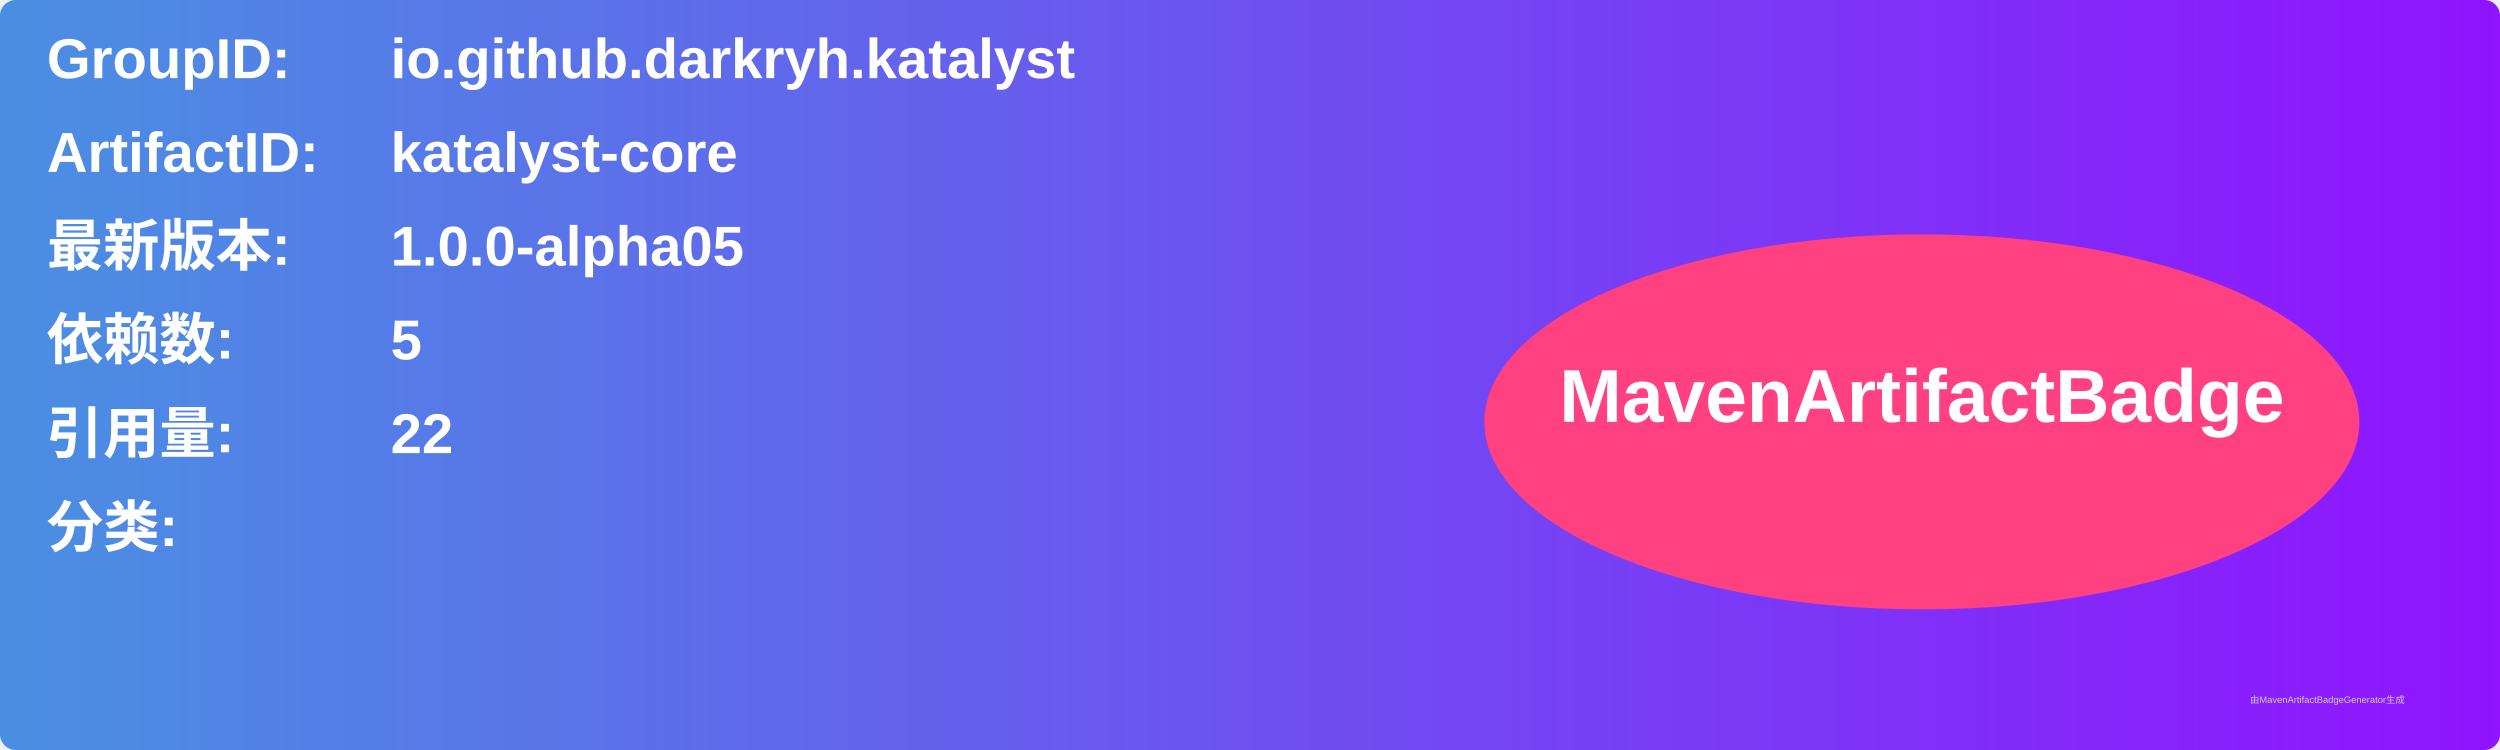
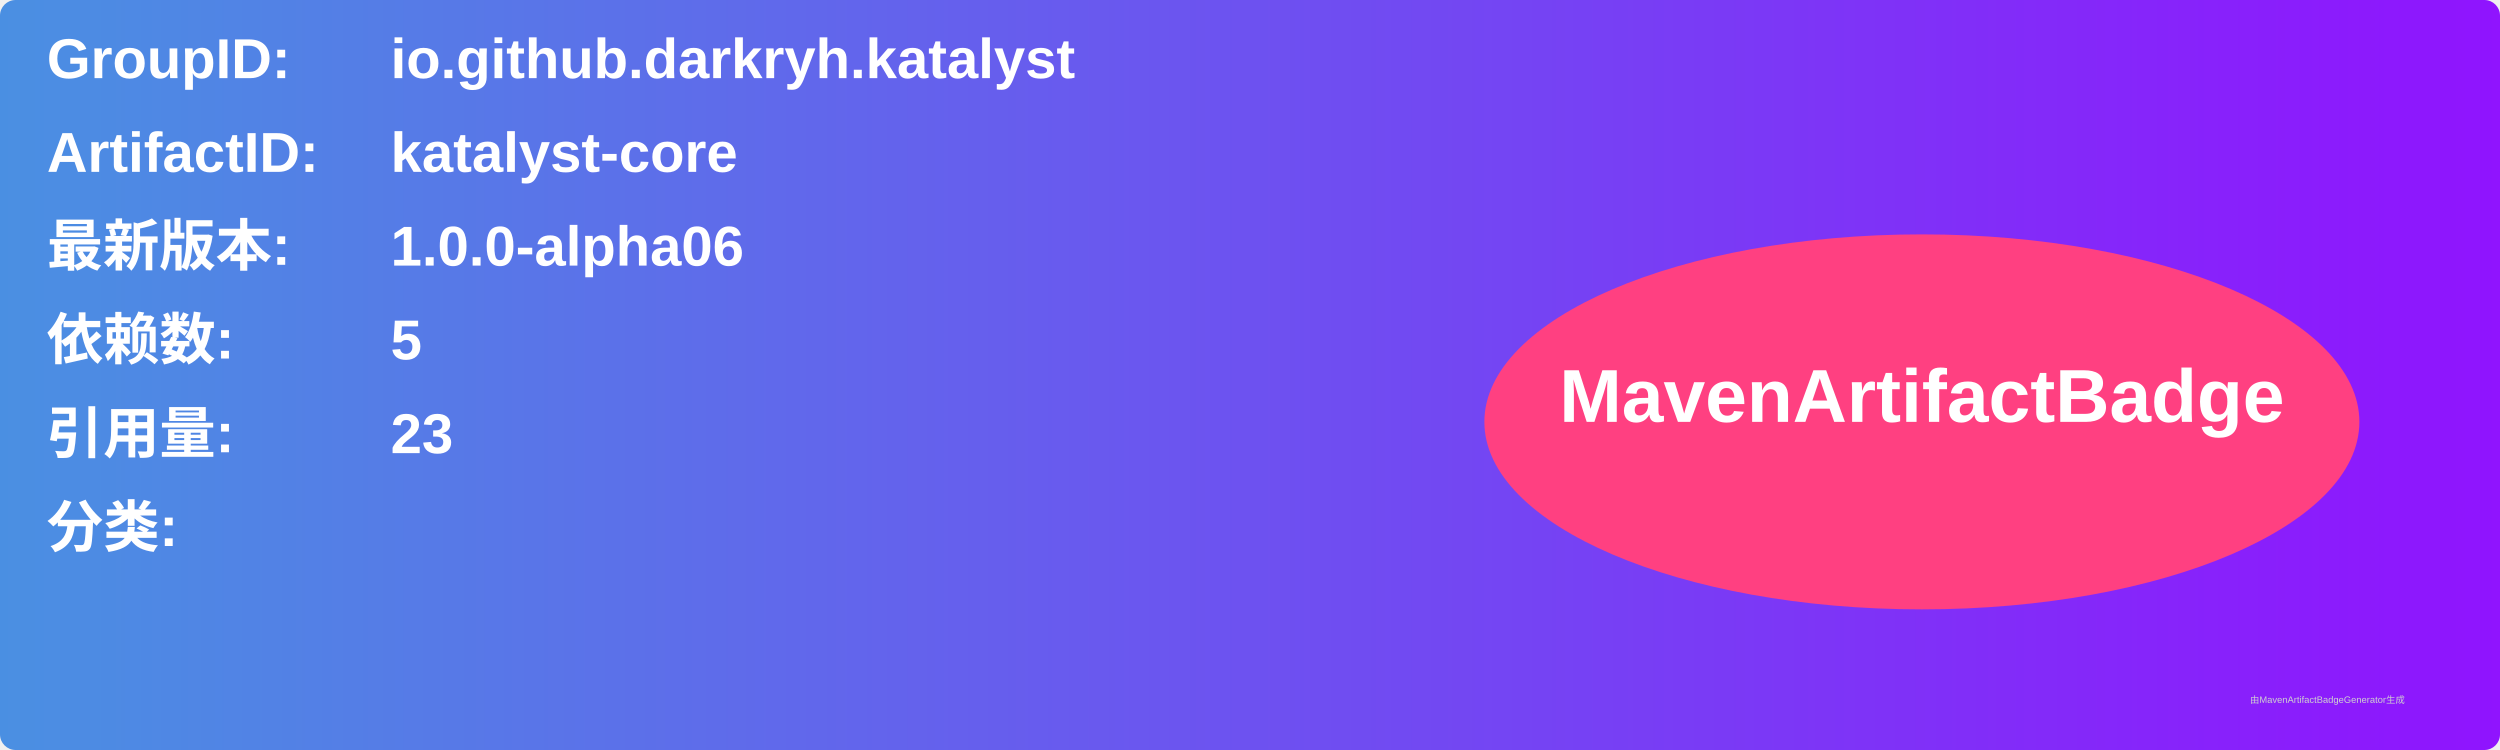
<svg xmlns="http://www.w3.org/2000/svg" width="800" height="240" viewBox="0 0 800 240">
  <linearGradient id="grad" x1="0%" y1="0%" x2="100%" y2="0%">
    <stop offset="0%" stop-color="#4a90e2" />
    <stop offset="100%" stop-color="#9013fe" />
  </linearGradient>
  <rect width="100%" height="100%" rx="5" ry="5" fill="url(#grad)" />
  <g transform="translate(15, 15)">
    <text x="0" y="10" font-family="Arial" font-size="18" fill="white" font-weight="bold" width="260">GroupID:</text>
    <text x="110" y="10" font-family="Arial" font-size="18" fill="white" font-weight="bold" width="460">io.github.darkryh.katalyst</text>
    <text x="0" y="40" font-family="Arial" font-size="18" fill="white" font-weight="bold" width="260">ArtifactID:</text>
    <text x="110" y="40" font-family="Arial" font-size="18" fill="white" font-weight="bold" width="460">katalyst-core</text>
    <text x="0" y="70" font-family="Arial" font-size="18" fill="white" font-weight="bold">最新版本:</text>
    <text x="110" y="70" font-family="Arial" font-size="18" fill="white" font-weight="bold">
-       <tspan font-weight="bold">1.0.0-alpha05</tspan>
+       <tspan font-weight="bold">1.0.0-alpha06</tspan>
    </text>
    <text x="0" y="100" font-family="Arial" font-size="18" fill="white" font-weight="bold">依赖数: </text>
    <text x="110" y="100" font-family="Arial" font-size="18" fill="white">
      <tspan font-weight="bold">5</tspan>
    </text>
    <text x="0" y="130" font-family="Arial" font-size="18" fill="white" font-weight="bold">引用量: </text>
    <text x="110" y="130" font-family="Arial" font-size="18" fill="white">
-       <tspan font-weight="bold">22</tspan>
+       <tspan font-weight="bold">23</tspan>
    </text>
    <text x="0" y="160" font-family="Arial" font-size="18" fill="white" font-weight="bold">分类:</text>
    <text x="10" y="190" font-family="Arial" font-size="10" fill="white">
      <tspan font-weight="bold" />
    </text>
    <ellipse cx="600" cy="120" rx="140" ry="60" fill="#ff4081" />
    <text x="600" y="120" text-anchor="middle" font-family="Arial" font-size="24" fill="white" font-weight="bold">MavenArtifactBadge</text>
  </g>
  <text x="720" y="225" font-family="Arial" font-size="3" fill="#d0d0d0">由MavenArtifactBadgeGenerator生成</text>
</svg>
